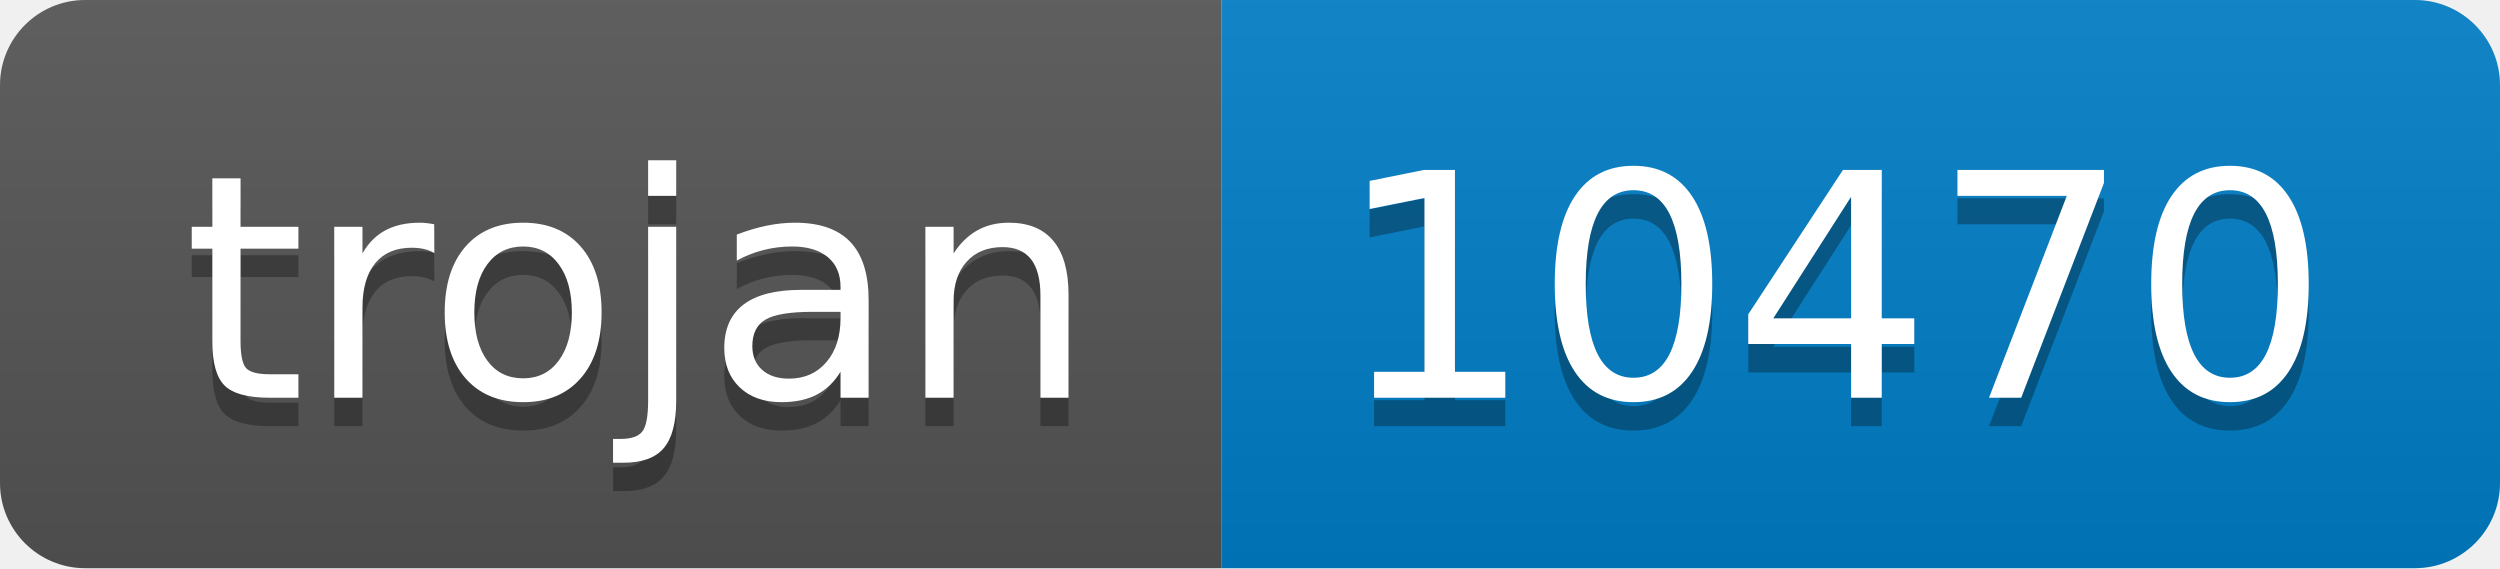
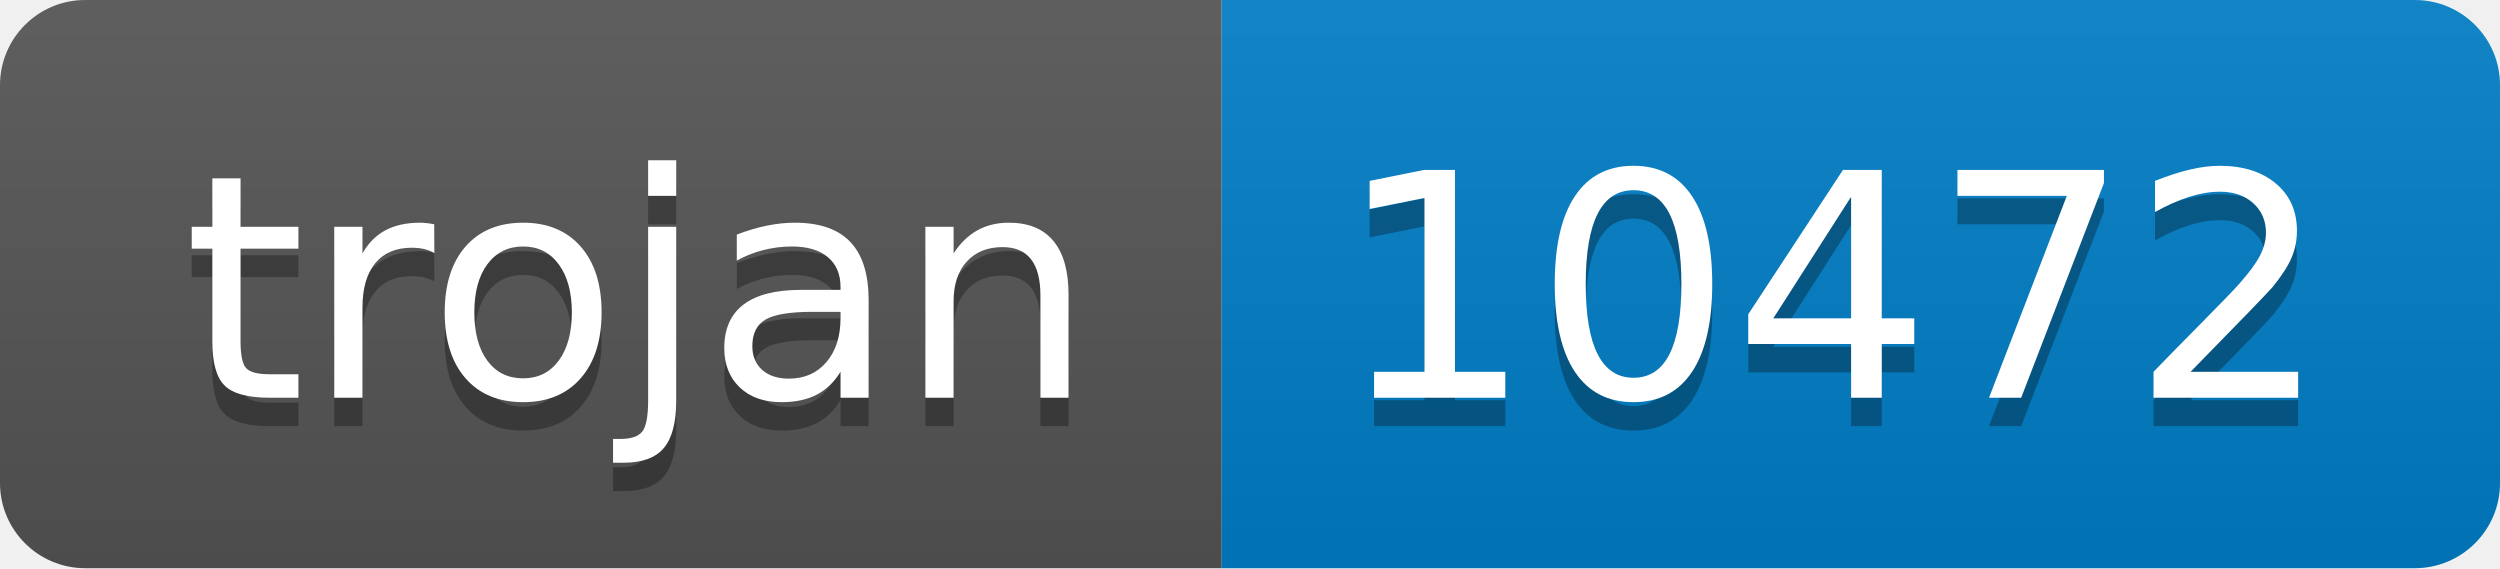
- <svg xmlns="http://www.w3.org/2000/svg" width="88" height="20" role="img" aria-label="trojan: 10470">
+ <svg xmlns="http://www.w3.org/2000/svg" width="88" height="20" role="img" aria-label="trojan: 10472">
  <linearGradient id="s" x2="0" y2="100%">
    <stop offset="0" stop-color="#bbb" stop-opacity=".1" />
    <stop offset="1" stop-opacity=".1" />
  </linearGradient>
  <clipPath id="r">
    <rect width="88" height="20" rx="3" fill="#fff" />
  </clipPath>
  <g clip-path="url(#r)">
    <rect width="43" height="20" fill="#555" />
    <rect x="43" width="45" height="20" fill="#007ec6" />
    <rect width="88" height="20" fill="url(#s)" />
  </g>
  <g fill="#fff" text-anchor="middle" font-family="Verdana,Geneva,DejaVu Sans,sans-serif" text-rendering="geometricPrecision" font-size="110">
    <text aria-hidden="true" x="225" y="150" fill="#010101" fill-opacity=".3" transform="scale(.1)" textLength="330">trojan</text>
    <text x="225" y="140" transform="scale(.1)" fill="#fff" textLength="330">trojan</text>
-     <text aria-hidden="true" x="645" y="150" fill="#010101" fill-opacity=".3" transform="scale(.1)" textLength="350">10470</text>
-     <text x="645" y="140" transform="scale(.1)" fill="#fff" textLength="350">10470</text>
+     <text aria-hidden="true" x="645" y="150" fill="#010101" fill-opacity=".3" transform="scale(.1)" textLength="350">10472</text>
+     <text x="645" y="140" transform="scale(.1)" fill="#fff" textLength="350">10472</text>
  </g>
</svg>
